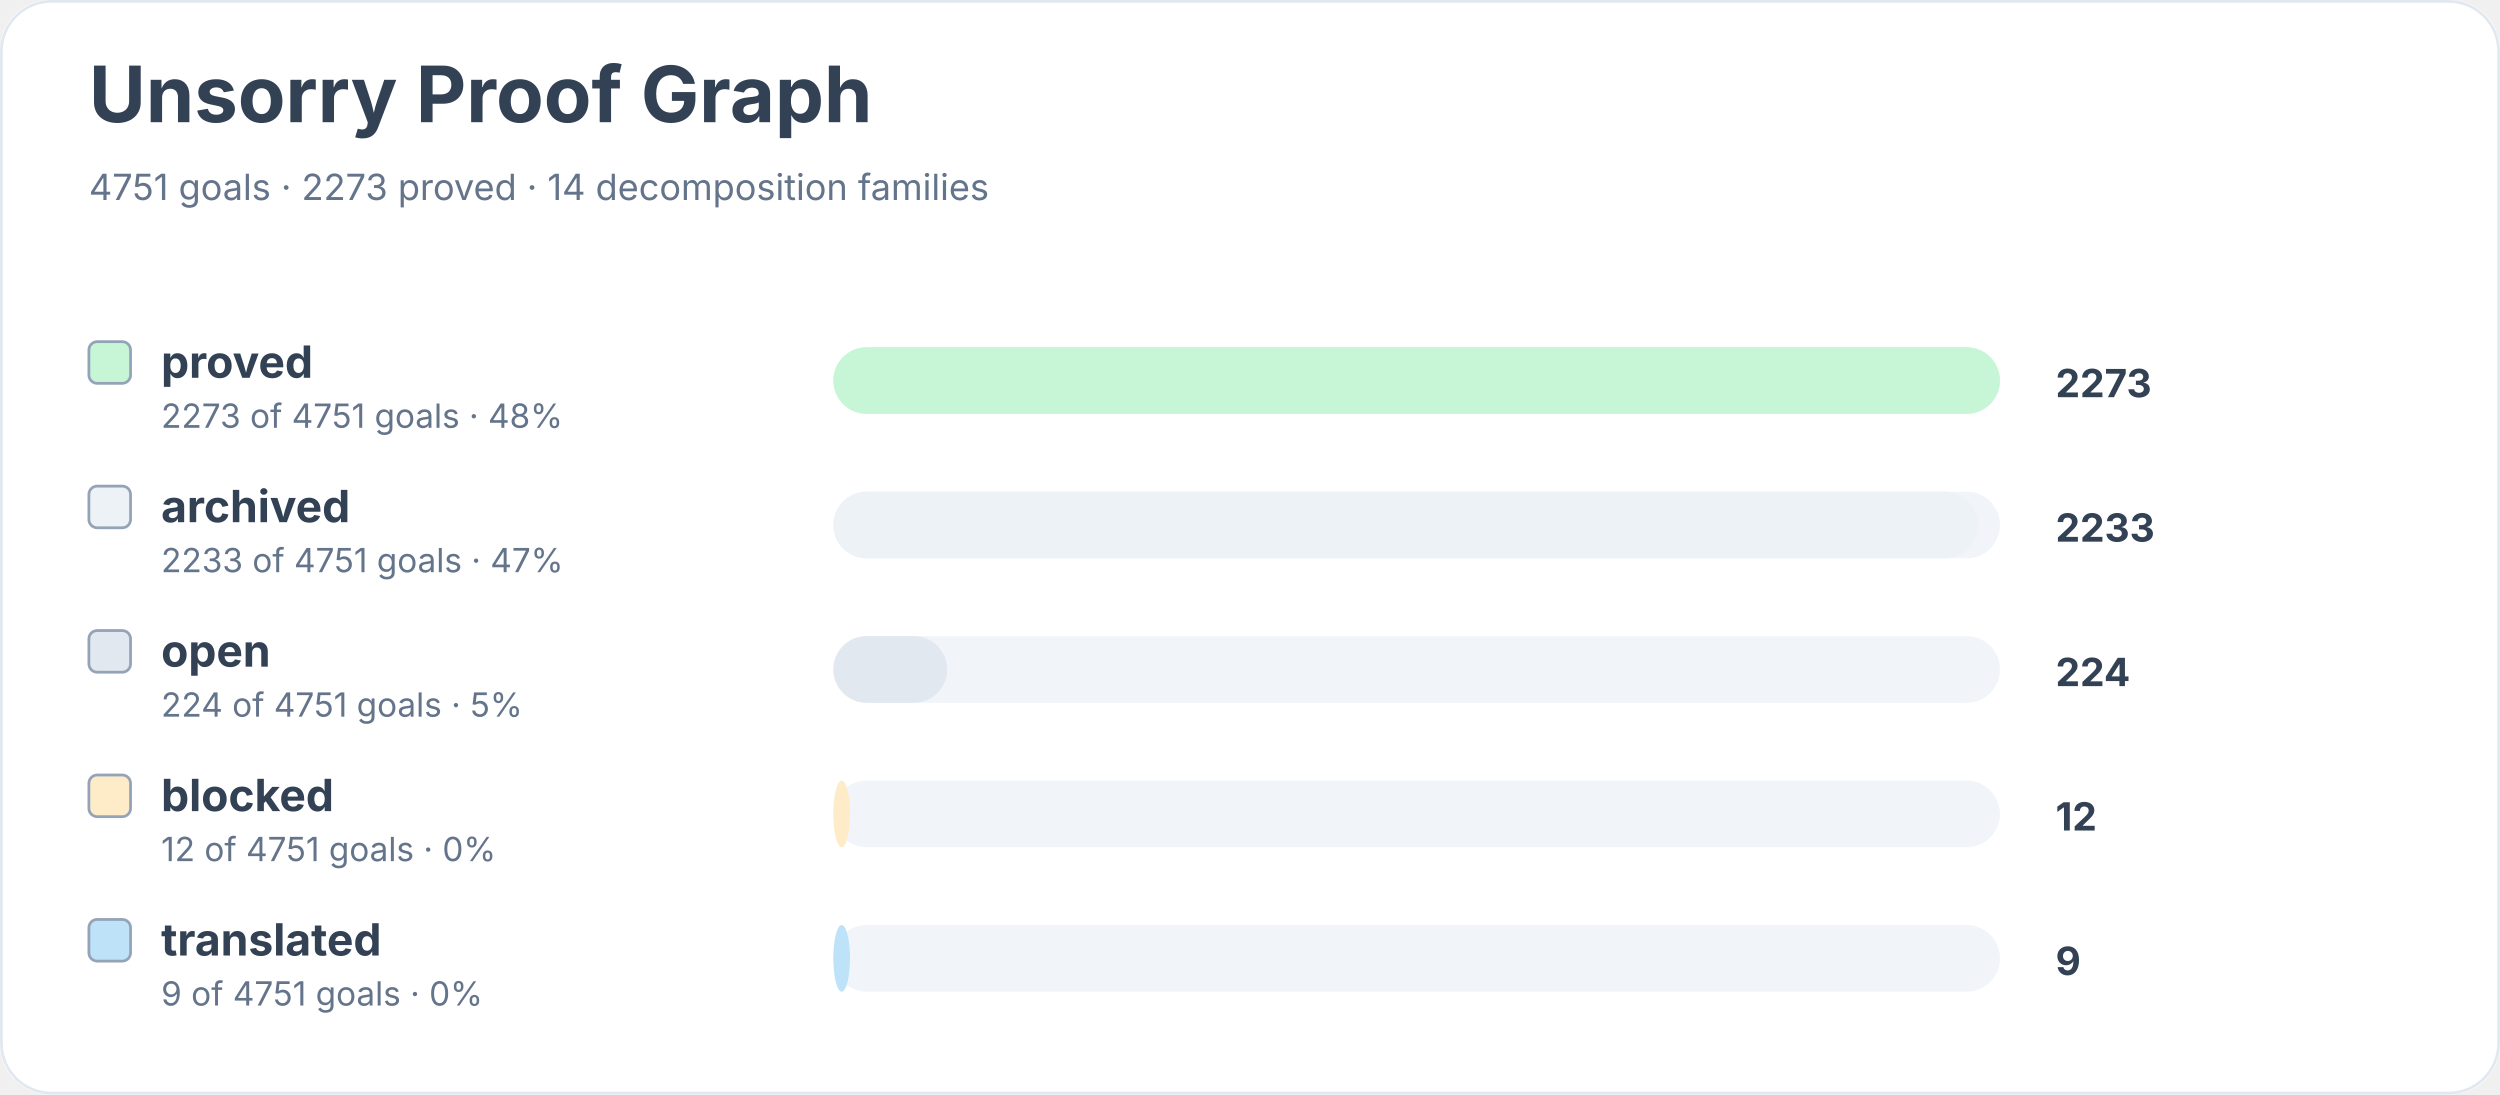
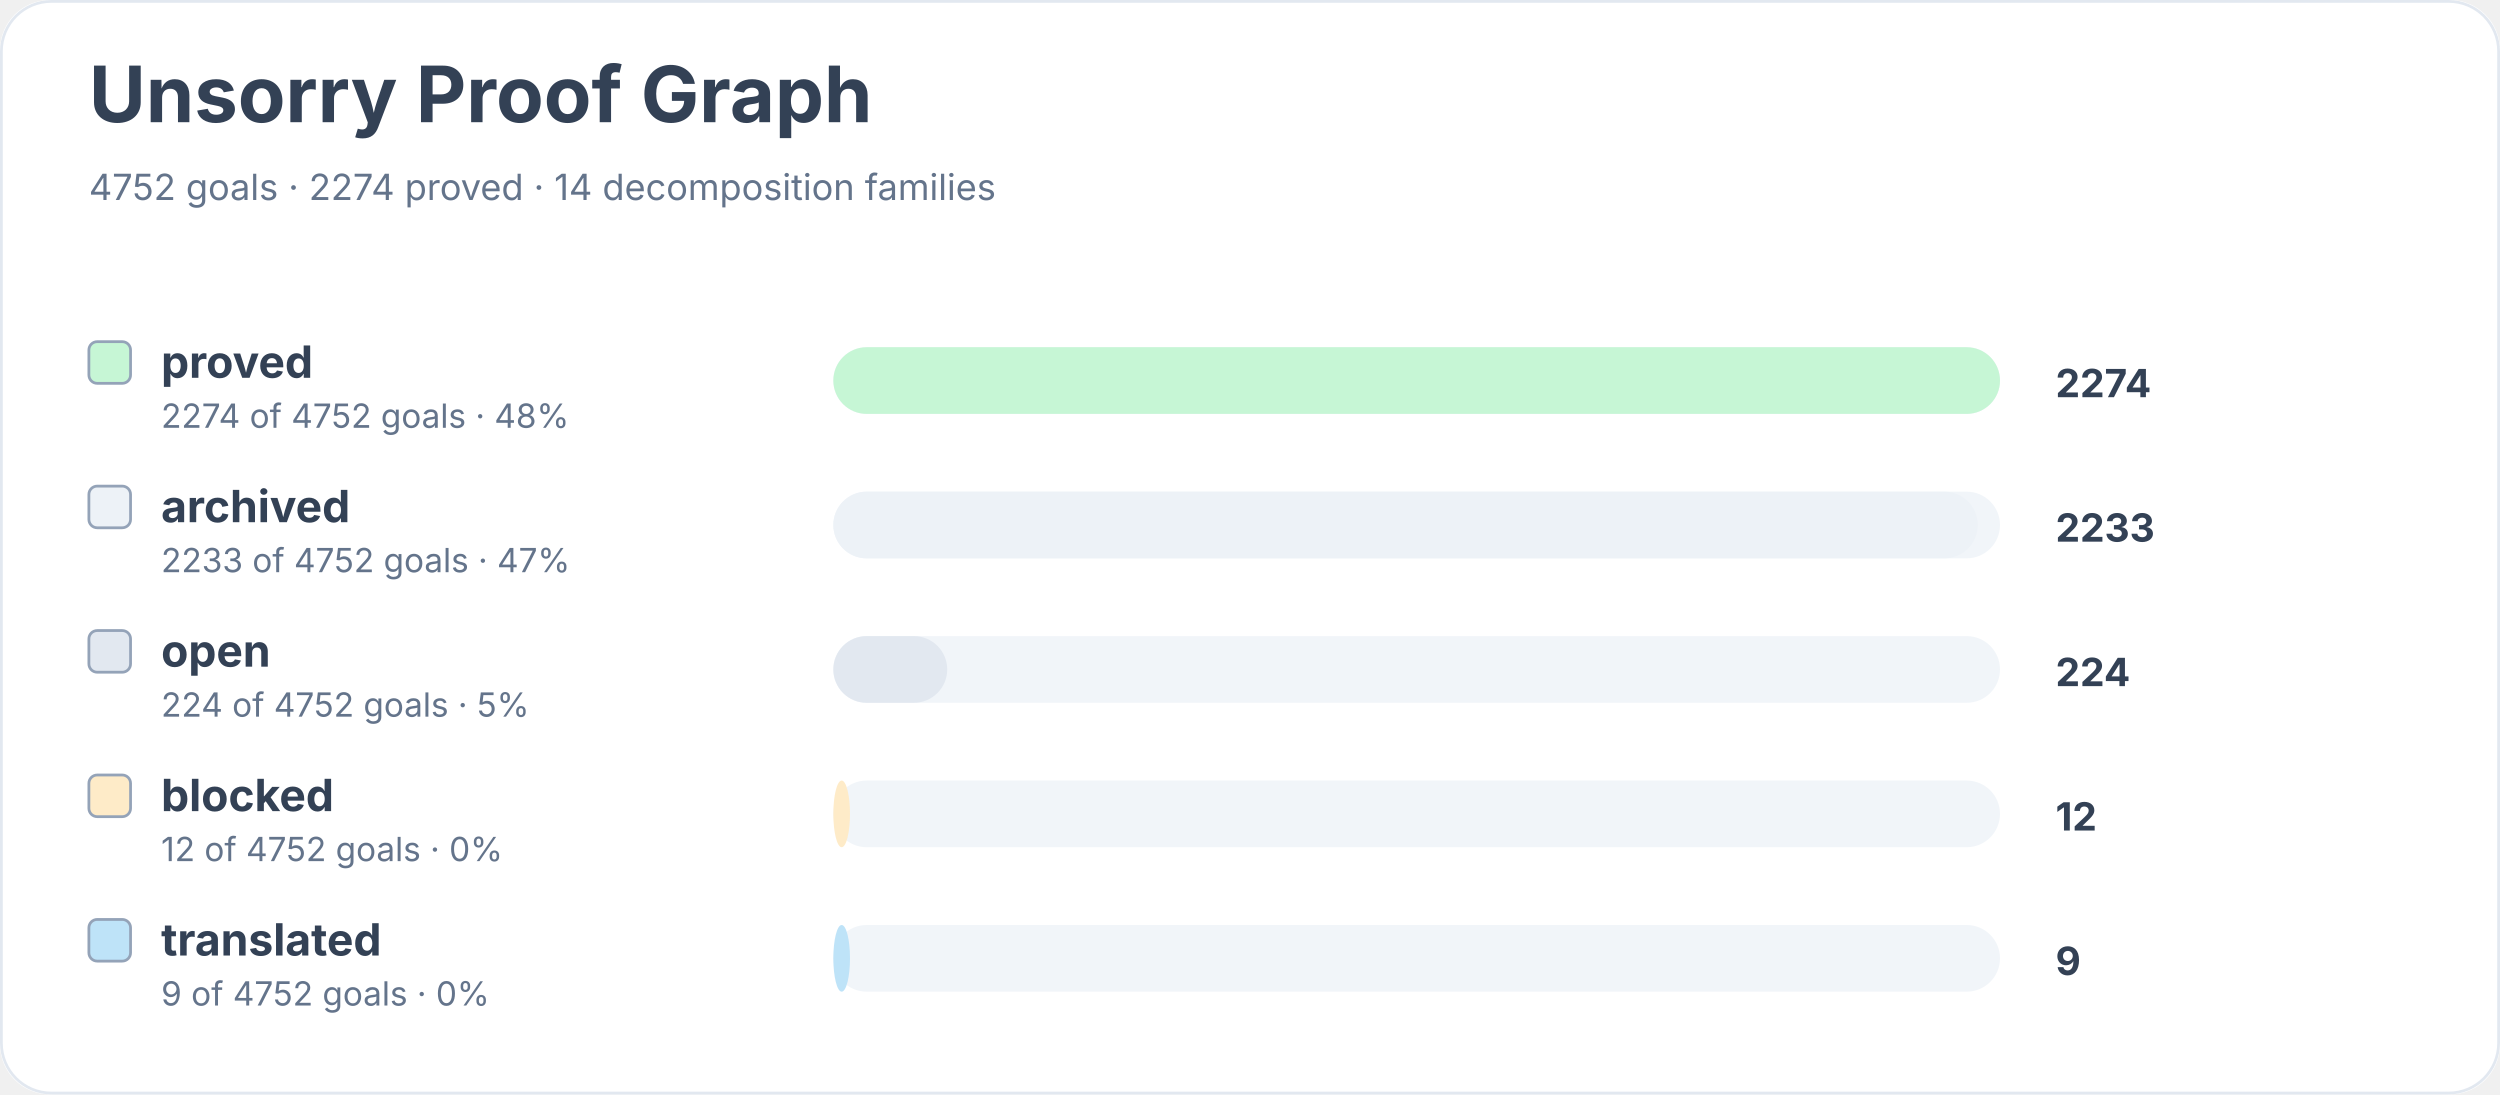
<svg xmlns="http://www.w3.org/2000/svg" width="900" height="394" viewBox="0 0 900 394" role="img" aria-labelledby="title desc">
  <rect width="900" height="100%" rx="18" fill="#ffffff" />
  <rect x="0.5" y="0.5" width="899" height="393" rx="18" fill="none" stroke="#e2e8f0" />
  <text x="32" y="44" font-family="Inter, system-ui, sans-serif" font-size="28" font-weight="700" fill="#334155">Unsorry Proof Graph</text>
-   <text x="32" y="72" font-family="Inter, system-ui, sans-serif" font-size="13" fill="#64748b">4751 goals · 2273 proved · 14 decomposition families</text>
+   <text x="32" y="72" font-family="Inter, system-ui, sans-serif" font-size="13" fill="#64748b">4752 goals · 2274 proved · 14 decomposition families</text>
  <rect x="32" y="123" width="15" height="15" rx="3" fill="#c6f6d5" stroke="#94a3b8" />
  <text x="58" y="136" font-family="Inter, system-ui, sans-serif" font-size="16" font-weight="650" fill="#334155">proved</text>
-   <text x="58" y="154" font-family="Inter, system-ui, sans-serif" font-size="12" fill="#64748b">2273 of 4751 goals · 48%</text>
+   <text x="58" y="154" font-family="Inter, system-ui, sans-serif" font-size="12" fill="#64748b">2274 of 4752 goals · 48%</text>
  <rect x="300" y="125" width="420" height="24" rx="12" fill="#f1f5f9" />
  <rect x="300" y="125" width="420" height="24" rx="12" fill="#c6f6d5" />
-   <text x="740" y="143" font-family="Inter, system-ui, sans-serif" font-size="14" font-weight="700" fill="#334155">2273</text>
+   <text x="740" y="143" font-family="Inter, system-ui, sans-serif" font-size="14" font-weight="700" fill="#334155">2274</text>
  <rect x="32" y="175" width="15" height="15" rx="3" fill="#edf2f7" stroke="#94a3b8" />
  <text x="58" y="188" font-family="Inter, system-ui, sans-serif" font-size="16" font-weight="650" fill="#334155">archived</text>
-   <text x="58" y="206" font-family="Inter, system-ui, sans-serif" font-size="12" fill="#64748b">2233 of 4751 goals · 47%</text>
+   <text x="58" y="206" font-family="Inter, system-ui, sans-serif" font-size="12" fill="#64748b">2233 of 4752 goals · 47%</text>
  <rect x="300" y="177" width="420" height="24" rx="12" fill="#f1f5f9" />
  <rect x="300" y="177" width="412" height="24" rx="12" fill="#edf2f7" />
  <text x="740" y="195" font-family="Inter, system-ui, sans-serif" font-size="14" font-weight="700" fill="#334155">2233</text>
  <rect x="32" y="227" width="15" height="15" rx="3" fill="#e2e8f0" stroke="#94a3b8" />
  <text x="58" y="240" font-family="Inter, system-ui, sans-serif" font-size="16" font-weight="650" fill="#334155">open</text>
-   <text x="58" y="258" font-family="Inter, system-ui, sans-serif" font-size="12" fill="#64748b">224 of 4751 goals · 5%</text>
+   <text x="58" y="258" font-family="Inter, system-ui, sans-serif" font-size="12" fill="#64748b">224 of 4752 goals · 5%</text>
  <rect x="300" y="229" width="420" height="24" rx="12" fill="#f1f5f9" />
  <rect x="300" y="229" width="41" height="24" rx="12" fill="#e2e8f0" />
  <text x="740" y="247" font-family="Inter, system-ui, sans-serif" font-size="14" font-weight="700" fill="#334155">224</text>
  <rect x="32" y="279" width="15" height="15" rx="3" fill="#feebc8" stroke="#94a3b8" />
  <text x="58" y="292" font-family="Inter, system-ui, sans-serif" font-size="16" font-weight="650" fill="#334155">blocked</text>
-   <text x="58" y="310" font-family="Inter, system-ui, sans-serif" font-size="12" fill="#64748b">12 of 4751 goals · 0%</text>
+   <text x="58" y="310" font-family="Inter, system-ui, sans-serif" font-size="12" fill="#64748b">12 of 4752 goals · 0%</text>
  <rect x="300" y="281" width="420" height="24" rx="12" fill="#f1f5f9" />
  <rect x="300" y="281" width="6" height="24" rx="12" fill="#feebc8" />
  <text x="740" y="299" font-family="Inter, system-ui, sans-serif" font-size="14" font-weight="700" fill="#334155">12</text>
  <rect x="32" y="331" width="15" height="15" rx="3" fill="#bee3f8" stroke="#94a3b8" />
  <text x="58" y="344" font-family="Inter, system-ui, sans-serif" font-size="16" font-weight="650" fill="#334155">translated</text>
-   <text x="58" y="362" font-family="Inter, system-ui, sans-serif" font-size="12" fill="#64748b">9 of 4751 goals · 0%</text>
+   <text x="58" y="362" font-family="Inter, system-ui, sans-serif" font-size="12" fill="#64748b">9 of 4752 goals · 0%</text>
  <rect x="300" y="333" width="420" height="24" rx="12" fill="#f1f5f9" />
  <rect x="300" y="333" width="6" height="24" rx="12" fill="#bee3f8" />
  <text x="740" y="351" font-family="Inter, system-ui, sans-serif" font-size="14" font-weight="700" fill="#334155">9</text>
</svg>
